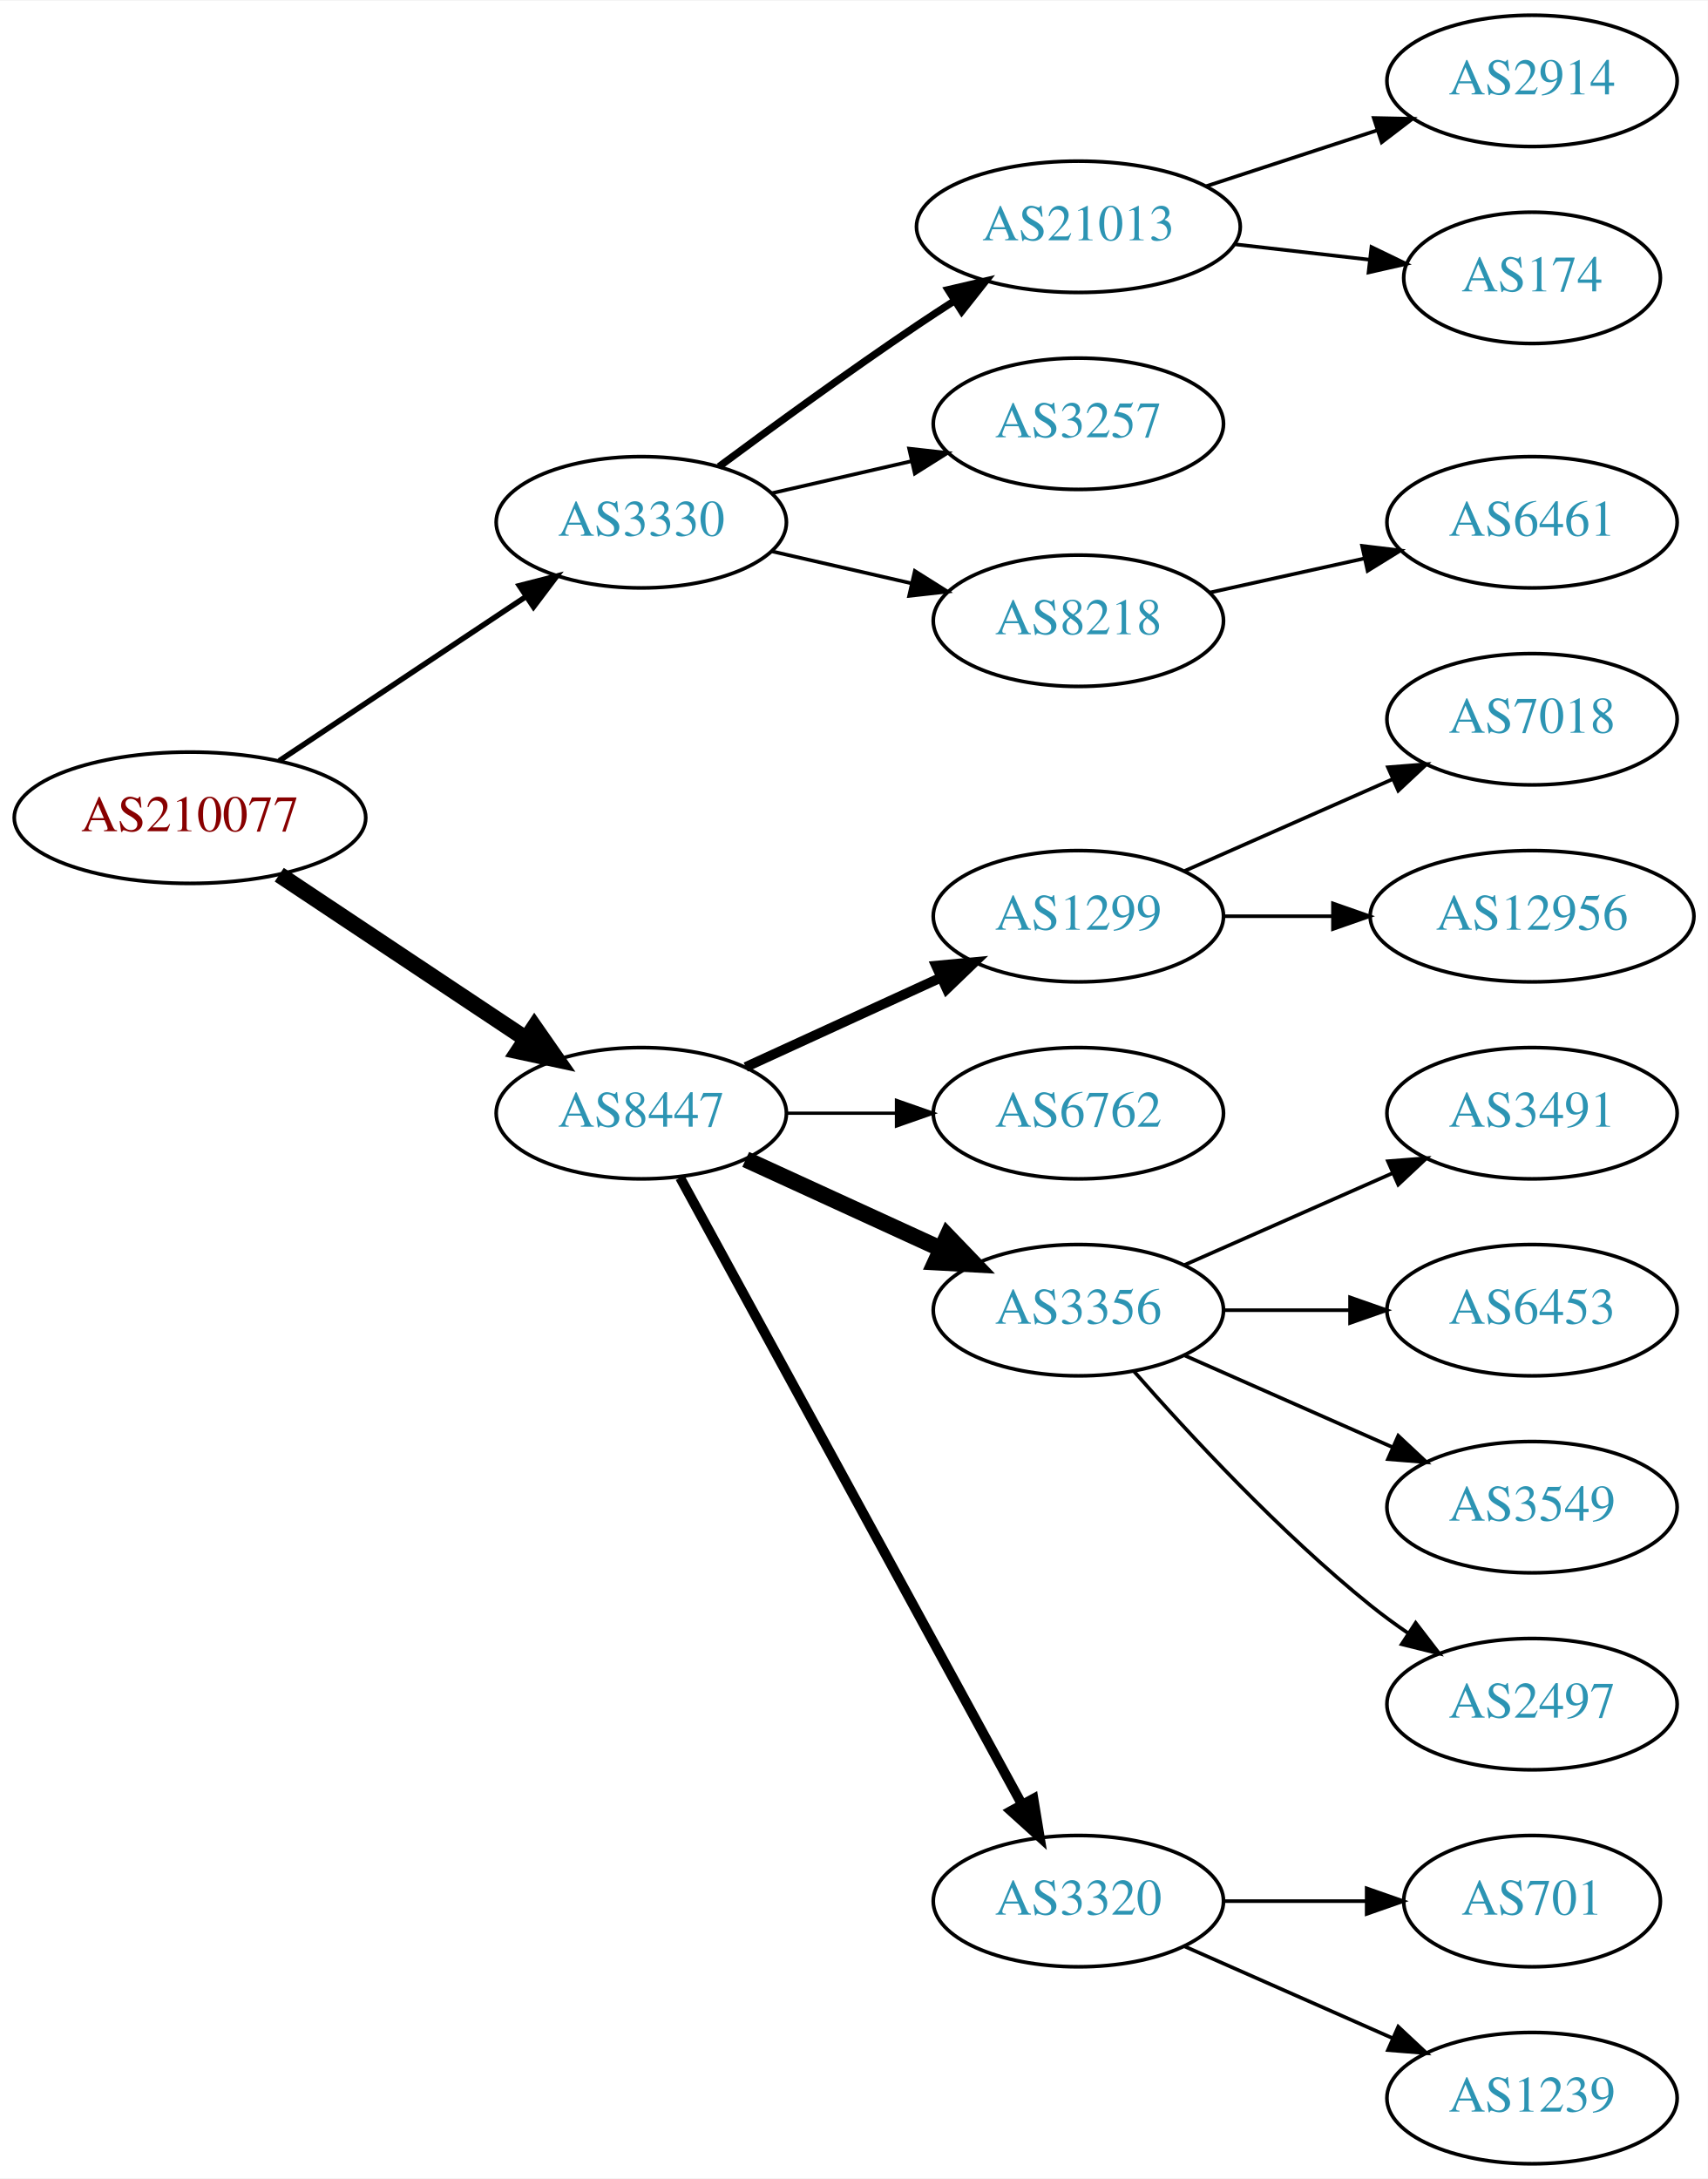
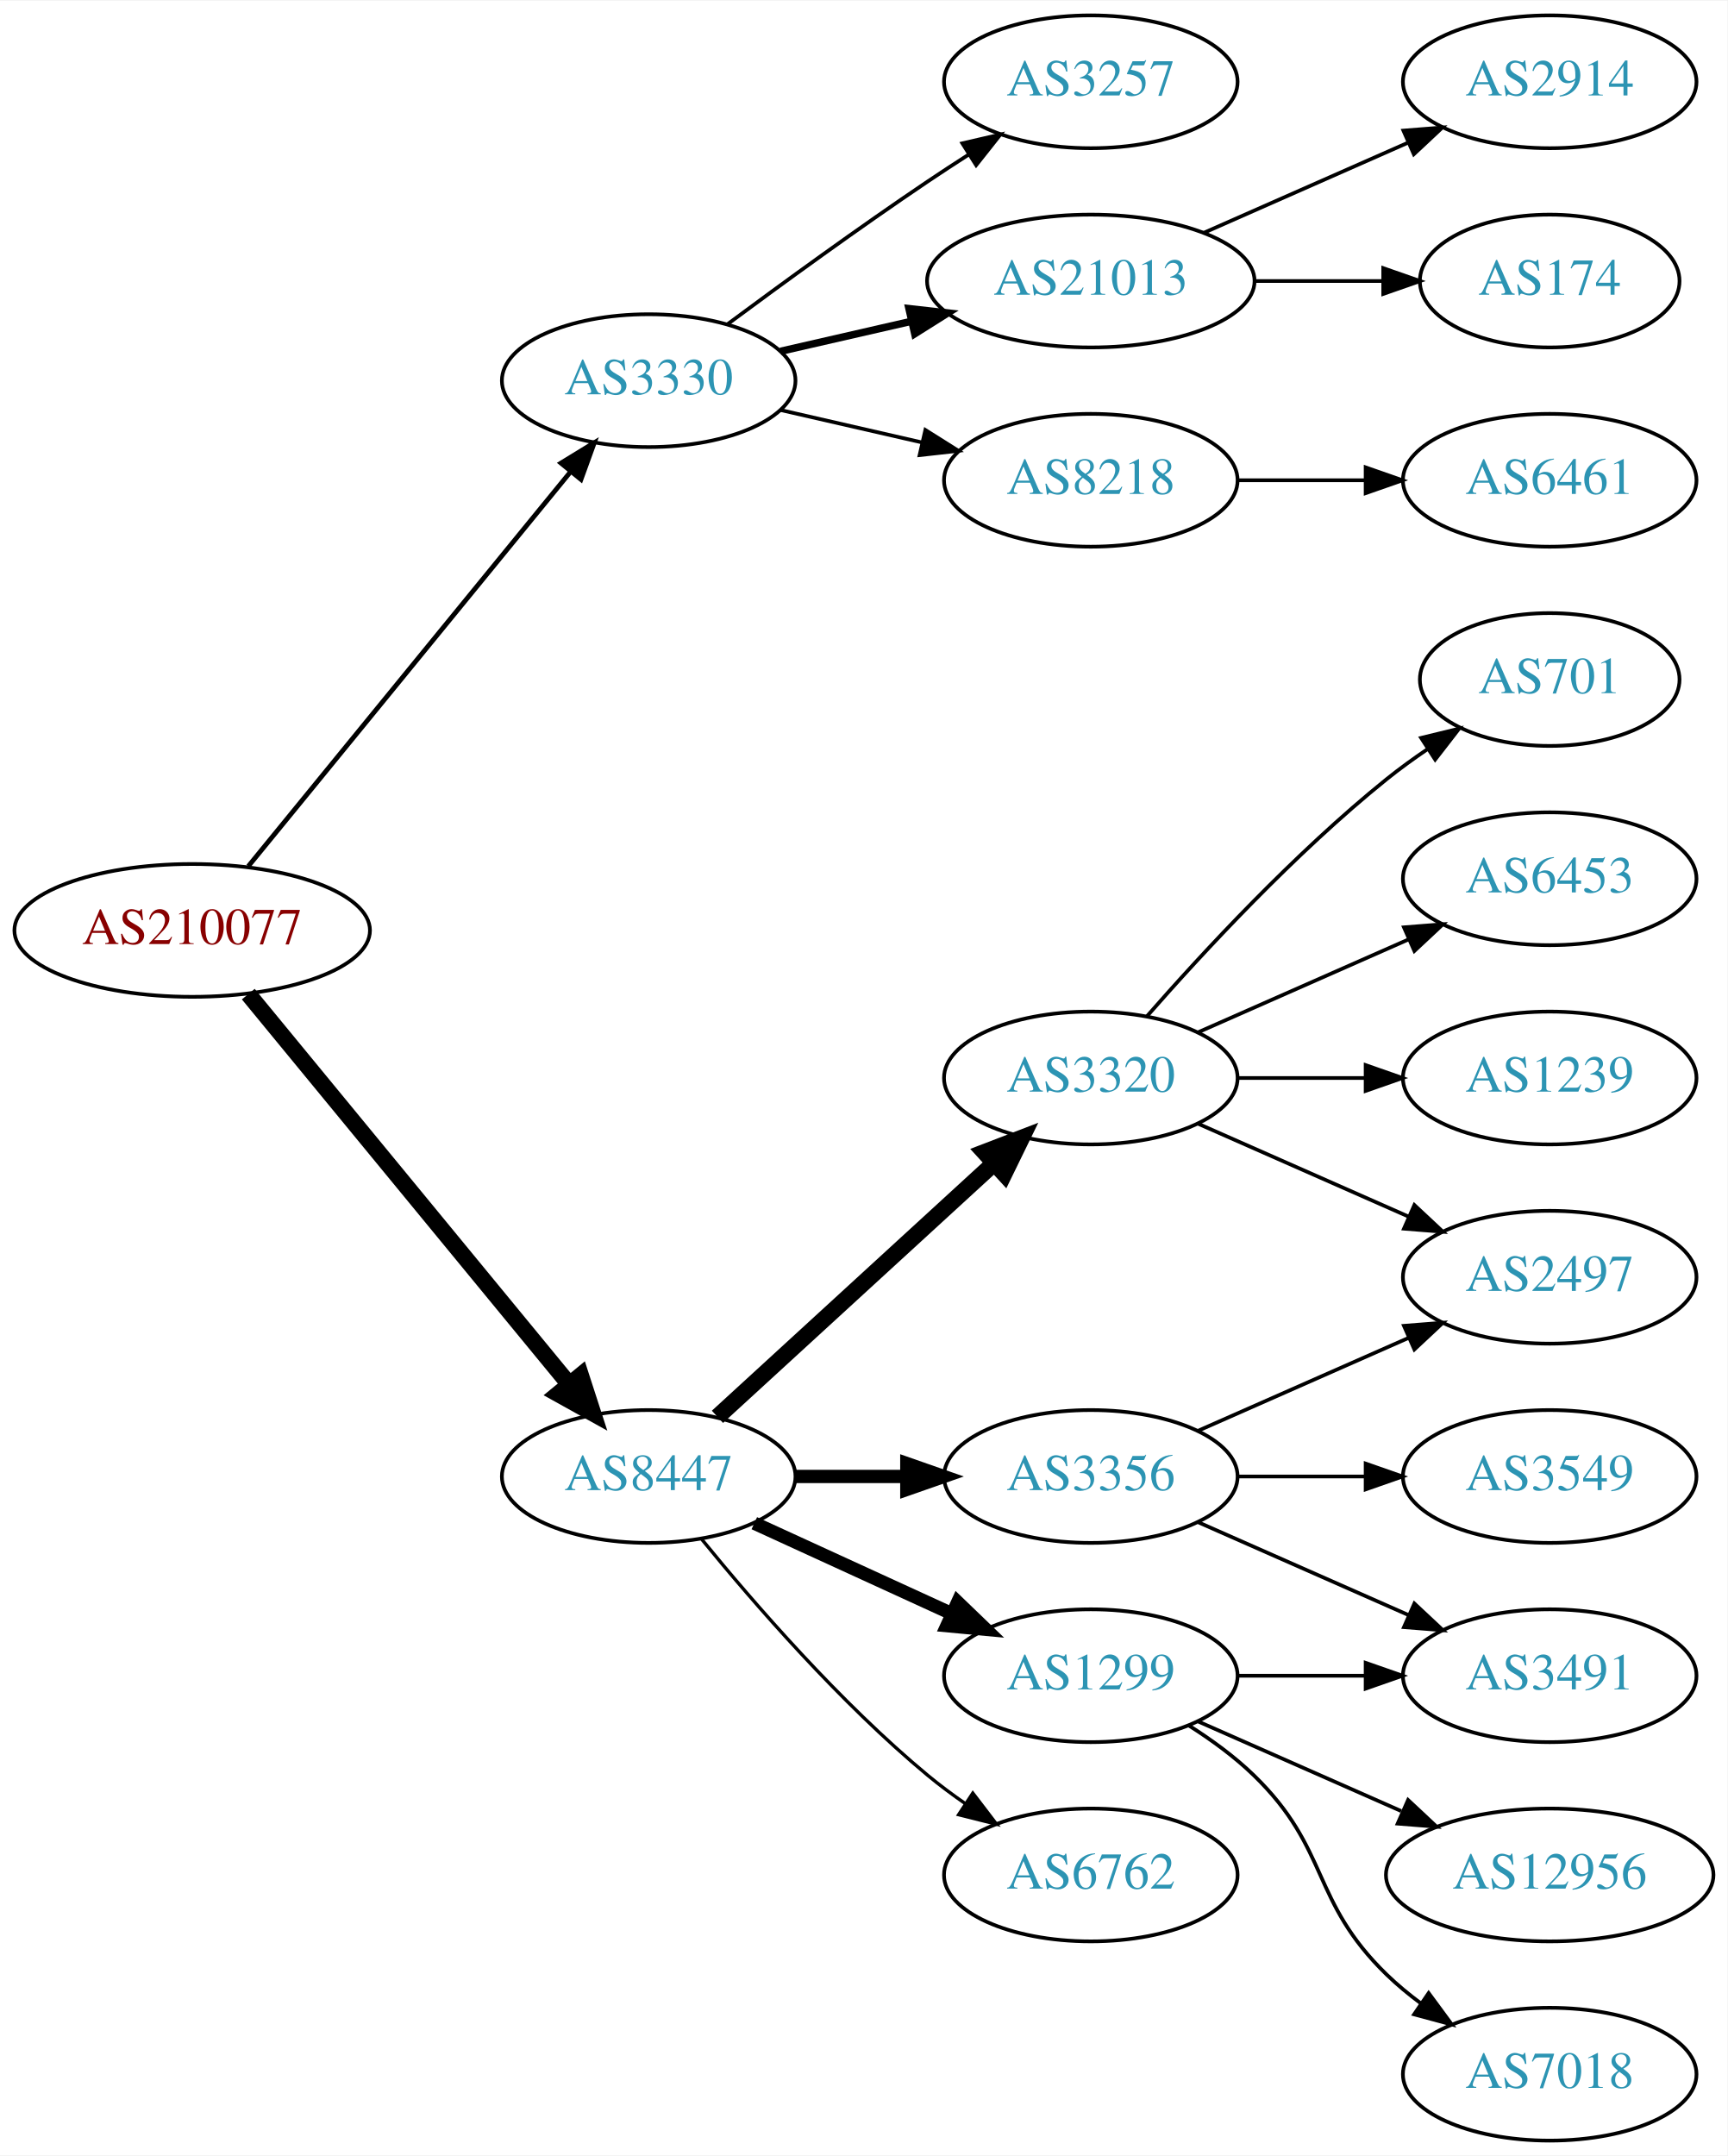
- <svg xmlns="http://www.w3.org/2000/svg" xmlns:xlink="http://www.w3.org/1999/xlink" width="468pt" height="597pt" viewBox="0.00 0.00 468.27 597.00">
-   <g id="graph0" class="graph" transform="scale(1 1) rotate(0) translate(4 593)">
-     <polygon fill="white" stroke="none" points="-4,4 -4,-593 464.269,-593 464.269,4 -4,4" />
+ <svg xmlns="http://www.w3.org/2000/svg" xmlns:xlink="http://www.w3.org/1999/xlink" width="468pt" height="584pt" viewBox="0.00 0.00 468.27 584.00">
+   <g id="graph0" class="graph" transform="scale(1 1) rotate(0) translate(4 580)">
+     <polygon fill="white" stroke="none" points="-4,4 -4,-580 464.269,-580 464.269,4 -4,4" />
    <g id="node1" class="node">
      <g id="a_node1">
        <a xlink:href="/asn/210077" xlink:title="AS210077 ~ Treibacher Industrie AG [AT]">
-           <ellipse fill="#ffffff" stroke="black" cx="48.096" cy="-369" rx="48.192" ry="18" />
-           <text text-anchor="middle" x="48.096" y="-365.3" font-family="Times,serif" font-size="14.00" fill="#880000">AS210077</text>
+           <ellipse fill="#ffffff" stroke="black" cx="48.096" cy="-328" rx="48.192" ry="18" />
+           <text text-anchor="middle" x="48.096" y="-324.3" font-family="Times,serif" font-size="14.00" fill="#880000">AS210077</text>
        </a>
      </g>
    </g>
    <g id="node2" class="node">
      <g id="a_node2">
        <a xlink:href="/asn/3330" xlink:title="AS3330 ~ Vienna, Austria [AT]">
-           <ellipse fill="#ffffff" stroke="black" cx="171.838" cy="-450" rx="39.794" ry="18" />
-           <text text-anchor="middle" x="171.838" y="-446.3" font-family="Times,serif" font-size="14.00" fill="#2c94b3">AS3330</text>
+           <ellipse fill="#ffffff" stroke="black" cx="171.838" cy="-477" rx="39.794" ry="18" />
+           <text text-anchor="middle" x="171.838" y="-473.3" font-family="Times,serif" font-size="14.00" fill="#2c94b3">AS3330</text>
        </a>
      </g>
    </g>
    <g id="edge1" class="edge">
-       <path fill="none" stroke="black" stroke-width="1.5" d="M72.569,-384.618C91.795,-397.409 119.147,-415.608 140.115,-429.559" />
-       <polygon fill="black" stroke="black" stroke-width="1.5" points="138.403,-432.624 148.668,-435.249 142.281,-426.796 138.403,-432.624" />
+       <path fill="none" stroke="black" stroke-width="1.286" d="M63.299,-345.384C84.856,-371.768 125.929,-422.036 150.603,-452.235" />
+       <polygon fill="black" stroke="black" stroke-width="1.286" points="148.061,-454.655 157.098,-460.184 153.481,-450.226 148.061,-454.655" />
    </g>
    <g id="node3" class="node">
      <g id="a_node3">
        <a xlink:href="/asn/8447" xlink:title="AS8447 ~ A1 Telekom Austria AG [AT]">
-           <ellipse fill="#ffffff" stroke="black" cx="171.838" cy="-288" rx="39.794" ry="18" />
-           <text text-anchor="middle" x="171.838" y="-284.3" font-family="Times,serif" font-size="14.00" fill="#2c94b3">AS8447</text>
+           <ellipse fill="#ffffff" stroke="black" cx="171.838" cy="-180" rx="39.794" ry="18" />
+           <text text-anchor="middle" x="171.838" y="-176.3" font-family="Times,serif" font-size="14.00" fill="#2c94b3">AS8447</text>
        </a>
      </g>
    </g>
    <g id="edge2" class="edge">
-       <path fill="none" stroke="black" stroke-width="4.5" d="M72.569,-353.382C91.795,-340.591 119.147,-322.392 140.115,-308.441" />
-       <polygon fill="black" stroke="black" stroke-width="4.5" points="142.523,-311.568 148.668,-302.751 138.161,-305.012 142.523,-311.568" />
+       <path fill="none" stroke="black" stroke-width="4.5" d="M63.299,-310.733C84.742,-284.666 125.493,-235.126 150.208,-205.079" />
+       <polygon fill="black" stroke="black" stroke-width="4.5" points="153.413,-207.381 156.725,-197.157 147.331,-202.379 153.413,-207.381" />
    </g>
    <g id="node4" class="node">
      <g id="a_node4">
-         <a xlink:href="/asn/21013" xlink:title="AS21013 ~ Wels, AT [AT]">
-           <ellipse fill="#ffffff" stroke="black" cx="291.681" cy="-531" rx="44.393" ry="18" />
-           <text text-anchor="middle" x="291.681" y="-527.3" font-family="Times,serif" font-size="14.00" fill="#2c94b3">AS21013</text>
+         <a xlink:href="/asn/3257" xlink:title="AS3257 ~ GTT [DE]">
+           <ellipse fill="#ffffff" stroke="black" cx="291.681" cy="-558" rx="39.794" ry="18" />
+           <text text-anchor="middle" x="291.681" y="-554.3" font-family="Times,serif" font-size="14.00" fill="#2c94b3">AS3257</text>
        </a>
      </g>
    </g>
    <g id="edge3" class="edge">
-       <path fill="none" stroke="black" stroke-width="2" d="M193.168,-465.277C208.031,-476.304 228.775,-491.407 247.484,-504 250.774,-506.215 254.237,-508.482 257.711,-510.715" />
-       <polygon fill="black" stroke="black" stroke-width="2" points="255.959,-513.748 266.279,-516.148 259.708,-507.837 255.959,-513.748" />
+       <path fill="none" stroke="black" d="M193.168,-492.277C208.031,-503.304 228.775,-518.407 247.484,-531 251.033,-533.389 254.784,-535.839 258.532,-538.242" />
+       <polygon fill="black" stroke="black" points="256.858,-541.325 267.181,-543.712 260.6,-535.409 256.858,-541.325" />
    </g>
    <g id="node5" class="node">
      <g id="a_node5">
-         <a xlink:href="/asn/3257" xlink:title="AS3257 ~ GTT [DE]">
-           <ellipse fill="#ffffff" stroke="black" cx="291.681" cy="-477" rx="39.794" ry="18" />
-           <text text-anchor="middle" x="291.681" y="-473.3" font-family="Times,serif" font-size="14.00" fill="#2c94b3">AS3257</text>
+         <a xlink:href="/asn/21013" xlink:title="AS21013 ~ Wels, AT [AT]">
+           <ellipse fill="#ffffff" stroke="black" cx="291.681" cy="-504" rx="44.393" ry="18" />
+           <text text-anchor="middle" x="291.681" y="-500.3" font-family="Times,serif" font-size="14.00" fill="#2c94b3">AS21013</text>
        </a>
      </g>
    </g>
    <g id="edge4" class="edge">
-       <path fill="none" stroke="black" d="M207.557,-457.955C219.557,-460.704 233.178,-463.825 245.871,-466.733" />
-       <polygon fill="black" stroke="black" points="245.273,-470.187 255.802,-469.009 246.836,-463.364 245.273,-470.187" />
+       <path fill="none" stroke="black" stroke-width="2" d="M207.557,-484.955C218.696,-487.507 231.231,-490.379 243.124,-493.104" />
+       <polygon fill="black" stroke="black" stroke-width="2" points="242.389,-496.526 252.918,-495.348 243.953,-489.703 242.389,-496.526" />
    </g>
    <g id="node6" class="node">
      <g id="a_node6">
        <a xlink:href="/asn/8218" xlink:title="AS8218 ~ legacy Neotelecoms [FR]">
-           <ellipse fill="#ffffff" stroke="black" cx="291.681" cy="-423" rx="39.794" ry="18" />
-           <text text-anchor="middle" x="291.681" y="-419.3" font-family="Times,serif" font-size="14.00" fill="#2c94b3">AS8218</text>
+           <ellipse fill="#ffffff" stroke="black" cx="291.681" cy="-450" rx="39.794" ry="18" />
+           <text text-anchor="middle" x="291.681" y="-446.3" font-family="Times,serif" font-size="14.00" fill="#2c94b3">AS8218</text>
        </a>
      </g>
    </g>
    <g id="edge5" class="edge">
-       <path fill="none" stroke="black" d="M207.557,-442.045C219.557,-439.296 233.178,-436.175 245.871,-433.267" />
-       <polygon fill="black" stroke="black" points="246.836,-436.636 255.802,-430.991 245.273,-429.813 246.836,-436.636" />
+       <path fill="none" stroke="black" d="M207.557,-469.045C219.557,-466.296 233.178,-463.175 245.871,-460.267" />
+       <polygon fill="black" stroke="black" points="246.836,-463.636 255.802,-457.991 245.273,-456.813 246.836,-463.636" />
    </g>
    <g id="node10" class="node">
      <g id="a_node10">
-         <a xlink:href="/asn/1299" xlink:title="AS1299 ~ Telia Carrier [EU]">
-           <ellipse fill="#ffffff" stroke="black" cx="291.681" cy="-342" rx="39.794" ry="18" />
-           <text text-anchor="middle" x="291.681" y="-338.3" font-family="Times,serif" font-size="14.00" fill="#2c94b3">AS1299</text>
+         <a xlink:href="/asn/3356" xlink:title="AS3356 ~ Level 3 Parent, LLC [US]">
+           <ellipse fill="#ffffff" stroke="black" cx="291.681" cy="-180" rx="39.794" ry="18" />
+           <text text-anchor="middle" x="291.681" y="-176.3" font-family="Times,serif" font-size="14.00" fill="#2c94b3">AS3356</text>
        </a>
      </g>
    </g>
    <g id="edge9" class="edge">
-       <path fill="none" stroke="black" stroke-width="2.7" d="M200.467,-300.661C216.424,-307.973 236.694,-317.261 253.977,-325.181" />
-       <polygon fill="black" stroke="black" stroke-width="2.7" points="252.676,-328.435 263.225,-329.419 255.592,-322.071 252.676,-328.435" />
+       <path fill="none" stroke="black" stroke-width="3.6" d="M211.751,-180C221.304,-180 231.654,-180 241.616,-180" />
+       <polygon fill="black" stroke="black" stroke-width="3.6" points="241.809,-183.5 251.809,-180 241.809,-176.5 241.809,-183.5" />
    </g>
    <g id="node11" class="node">
      <g id="a_node11">
-         <a xlink:href="/asn/6762" xlink:title="AS6762 ~ TELECOM ITALIA SPARKLE S.p.A. [IT]">
+         <a xlink:href="/asn/3320" xlink:title="AS3320 ~ DTAG [DE]">
          <ellipse fill="#ffffff" stroke="black" cx="291.681" cy="-288" rx="39.794" ry="18" />
-           <text text-anchor="middle" x="291.681" y="-284.3" font-family="Times,serif" font-size="14.00" fill="#2c94b3">AS6762</text>
+           <text text-anchor="middle" x="291.681" y="-284.3" font-family="Times,serif" font-size="14.00" fill="#2c94b3">AS3320</text>
        </a>
      </g>
    </g>
    <g id="edge10" class="edge">
-       <path fill="none" stroke="black" stroke-width="0.9" d="M211.751,-288C221.304,-288 231.654,-288 241.616,-288" />
-       <polygon fill="black" stroke="black" stroke-width="0.9" points="241.809,-291.5 251.809,-288 241.809,-284.5 241.809,-291.5" />
+       <path fill="none" stroke="black" stroke-width="4.5" d="M190.48,-196.169C210.353,-214.382 242.815,-244.133 265.384,-264.817" />
+       <polygon fill="black" stroke="black" stroke-width="4.5" points="262.885,-267.867 272.918,-271.721 268.206,-262.061 262.885,-267.867" />
    </g>
    <g id="node12" class="node">
      <g id="a_node12">
-         <a xlink:href="/asn/3356" xlink:title="AS3356 ~ Level 3 Parent, LLC [US]">
-           <ellipse fill="#ffffff" stroke="black" cx="291.681" cy="-234" rx="39.794" ry="18" />
-           <text text-anchor="middle" x="291.681" y="-230.3" font-family="Times,serif" font-size="14.00" fill="#2c94b3">AS3356</text>
+         <a xlink:href="/asn/1299" xlink:title="AS1299 ~ Telia Carrier [EU]">
+           <ellipse fill="#ffffff" stroke="black" cx="291.681" cy="-126" rx="39.794" ry="18" />
+           <text text-anchor="middle" x="291.681" y="-122.3" font-family="Times,serif" font-size="14.00" fill="#2c94b3">AS1299</text>
        </a>
      </g>
    </g>
    <g id="edge11" class="edge">
-       <path fill="none" stroke="black" stroke-width="4.5" d="M200.467,-275.339C216.424,-268.027 236.694,-258.739 253.977,-250.819" />
-       <polygon fill="black" stroke="black" stroke-width="4.5" points="255.774,-254.327 263.225,-246.581 252.493,-247.168 255.774,-254.327" />
+       <path fill="none" stroke="black" stroke-width="3.6" d="M200.467,-167.339C216.424,-160.027 236.694,-150.739 253.977,-142.819" />
+       <polygon fill="black" stroke="black" stroke-width="3.6" points="255.592,-145.929 263.225,-138.581 252.676,-139.565 255.592,-145.929" />
    </g>
    <g id="node13" class="node">
      <g id="a_node13">
-         <a xlink:href="/asn/3320" xlink:title="AS3320 ~ DTAG [DE]">
+         <a xlink:href="/asn/6762" xlink:title="AS6762 ~ TELECOM ITALIA SPARKLE S.p.A. [IT]">
          <ellipse fill="#ffffff" stroke="black" cx="291.681" cy="-72" rx="39.794" ry="18" />
-           <text text-anchor="middle" x="291.681" y="-68.3" font-family="Times,serif" font-size="14.00" fill="#2c94b3">AS3320</text>
+           <text text-anchor="middle" x="291.681" y="-68.3" font-family="Times,serif" font-size="14.00" fill="#2c94b3">AS6762</text>
        </a>
      </g>
    </g>
    <g id="edge12" class="edge">
-       <path fill="none" stroke="black" stroke-width="2.7" d="M182.481,-270.324C203.163,-232.416 251.876,-143.127 276.255,-98.442" />
-       <polygon fill="black" stroke="black" stroke-width="2.7" points="279.352,-100.072 281.069,-89.618 273.207,-96.72 279.352,-100.072" />
+       <path fill="none" stroke="black" stroke-width="0.9" d="M186.257,-162.935C200.372,-145.625 223.786,-118.655 247.484,-99 250.701,-96.332 254.201,-93.73 257.772,-91.259" />
+       <polygon fill="black" stroke="black" stroke-width="0.9" points="259.695,-94.183 266.128,-85.764 255.85,-88.334 259.695,-94.183" />
    </g>
    <g id="node7" class="node">
      <g id="a_node7">
        <a xlink:href="/asn/2914" xlink:title="AS2914 ~ NTT America, Inc. [US]">
-           <ellipse fill="#ffffff" stroke="black" cx="416.073" cy="-571" rx="39.794" ry="18" />
-           <text text-anchor="middle" x="416.073" y="-567.3" font-family="Times,serif" font-size="14.00" fill="#2c94b3">AS2914</text>
+           <ellipse fill="#ffffff" stroke="black" cx="416.073" cy="-558" rx="39.794" ry="18" />
+           <text text-anchor="middle" x="416.073" y="-554.3" font-family="Times,serif" font-size="14.00" fill="#2c94b3">AS2914</text>
        </a>
      </g>
    </g>
    <g id="edge6" class="edge">
-       <path fill="none" stroke="black" d="M326.774,-542.142C341.279,-546.883 358.331,-552.456 373.562,-557.433" />
-       <polygon fill="black" stroke="black" points="372.67,-560.824 383.262,-560.604 374.845,-554.17 372.67,-560.824" />
+       <path fill="none" stroke="black" d="M322.308,-517.072C338.903,-524.393 359.762,-533.597 377.496,-541.421" />
+       <polygon fill="black" stroke="black" points="376.417,-544.77 386.979,-545.605 379.243,-538.366 376.417,-544.77" />
    </g>
    <g id="node8" class="node">
      <g id="a_node8">
        <a xlink:href="/asn/174" xlink:title="AS174 ~ Cogent Communications [US]">
-           <ellipse fill="#ffffff" stroke="black" cx="416.073" cy="-517" rx="35.194" ry="18" />
-           <text text-anchor="middle" x="416.073" y="-513.3" font-family="Times,serif" font-size="14.00" fill="#2c94b3">AS174</text>
+           <ellipse fill="#ffffff" stroke="black" cx="416.073" cy="-504" rx="35.194" ry="18" />
+           <text text-anchor="middle" x="416.073" y="-500.3" font-family="Times,serif" font-size="14.00" fill="#2c94b3">AS174</text>
        </a>
      </g>
    </g>
    <g id="edge7" class="edge">
-       <path fill="none" stroke="black" d="M334.459,-526.221C346.349,-524.861 359.331,-523.376 371.334,-522.003" />
-       <polygon fill="black" stroke="black" points="372.042,-525.445 381.579,-520.831 371.246,-518.49 372.042,-525.445" />
+       <path fill="none" stroke="black" d="M336.176,-504C347.434,-504 359.566,-504 370.859,-504" />
+       <polygon fill="black" stroke="black" points="370.947,-507.5 380.947,-504 370.947,-500.5 370.947,-507.5" />
    </g>
    <g id="node9" class="node">
      <g id="a_node9">
        <a xlink:href="/asn/6461" xlink:title="AS6461 ~ Zayo Bandwidth [US]">
          <ellipse fill="#ffffff" stroke="black" cx="416.073" cy="-450" rx="39.794" ry="18" />
          <text text-anchor="middle" x="416.073" y="-446.3" font-family="Times,serif" font-size="14.00" fill="#2c94b3">AS6461</text>
        </a>
      </g>
    </g>
    <g id="edge8" class="edge">
-       <path fill="none" stroke="black" d="M327.753,-430.737C340.94,-433.646 356.12,-436.995 370.086,-440.076" />
-       <polygon fill="black" stroke="black" points="369.476,-443.525 379.995,-442.262 370.984,-436.69 369.476,-443.525" />
+       <path fill="none" stroke="black" d="M331.406,-450C342.344,-450 354.395,-450 365.861,-450" />
+       <polygon fill="black" stroke="black" points="366.179,-453.5 376.179,-450 366.179,-446.5 366.179,-453.5" />
    </g>
    <g id="node14" class="node">
      <g id="a_node14">
-         <a xlink:href="/asn/7018" xlink:title="AS7018 ~ AT&amp;T Services, Inc. [US]">
-           <ellipse fill="#ffffff" stroke="black" cx="416.073" cy="-396" rx="39.794" ry="18" />
-           <text text-anchor="middle" x="416.073" y="-392.3" font-family="Times,serif" font-size="14.00" fill="#2c94b3">AS7018</text>
+         <a xlink:href="/asn/2497" xlink:title="AS2497 ~ Internet Initiative Japan Inc. [JP]">
+           <ellipse fill="#ffffff" stroke="black" cx="416.073" cy="-234" rx="39.794" ry="18" />
+           <text text-anchor="middle" x="416.073" y="-230.3" font-family="Times,serif" font-size="14.00" fill="#2c94b3">AS2497</text>
        </a>
      </g>
    </g>
    <g id="edge13" class="edge">
-       <path fill="none" stroke="black" d="M320.76,-354.389C337.708,-361.866 359.505,-371.483 377.874,-379.588" />
-       <polygon fill="black" stroke="black" points="376.562,-382.834 387.124,-383.669 379.388,-376.43 376.562,-382.834" />
+       <path fill="none" stroke="black" d="M320.76,-192.389C337.708,-199.866 359.505,-209.483 377.874,-217.588" />
+       <polygon fill="black" stroke="black" points="376.562,-220.834 387.124,-221.669 379.388,-214.43 376.562,-220.834" />
    </g>
    <g id="node15" class="node">
      <g id="a_node15">
-         <a xlink:href="/asn/12956" xlink:title="AS12956 ~ TELXIUS [ES]">
-           <ellipse fill="#ffffff" stroke="black" cx="416.073" cy="-342" rx="44.393" ry="18" />
-           <text text-anchor="middle" x="416.073" y="-338.3" font-family="Times,serif" font-size="14.00" fill="#2c94b3">AS12956</text>
+         <a xlink:href="/asn/3549" xlink:title="AS3549 ~ Level 3 Parent, LLC [US]">
+           <ellipse fill="#ffffff" stroke="black" cx="416.073" cy="-180" rx="39.794" ry="18" />
+           <text text-anchor="middle" x="416.073" y="-176.3" font-family="Times,serif" font-size="14.00" fill="#2c94b3">AS3549</text>
        </a>
      </g>
    </g>
    <g id="edge14" class="edge">
-       <path fill="none" stroke="black" d="M331.406,-342C340.866,-342 351.158,-342 361.184,-342" />
-       <polygon fill="black" stroke="black" points="361.491,-345.5 371.491,-342 361.491,-338.5 361.491,-345.5" />
+       <path fill="none" stroke="black" d="M331.406,-180C342.344,-180 354.395,-180 365.861,-180" />
+       <polygon fill="black" stroke="black" points="366.179,-183.5 376.179,-180 366.179,-176.5 366.179,-183.5" />
    </g>
    <g id="node16" class="node">
      <g id="a_node16">
        <a xlink:href="/asn/3491" xlink:title="AS3491 ~ PCCW Global, Inc. [US]">
-           <ellipse fill="#ffffff" stroke="black" cx="416.073" cy="-288" rx="39.794" ry="18" />
-           <text text-anchor="middle" x="416.073" y="-284.3" font-family="Times,serif" font-size="14.00" fill="#2c94b3">AS3491</text>
+           <ellipse fill="#ffffff" stroke="black" cx="416.073" cy="-126" rx="39.794" ry="18" />
+           <text text-anchor="middle" x="416.073" y="-122.3" font-family="Times,serif" font-size="14.00" fill="#2c94b3">AS3491</text>
        </a>
      </g>
    </g>
    <g id="edge15" class="edge">
-       <path fill="none" stroke="black" d="M320.76,-246.389C337.708,-253.866 359.505,-263.483 377.874,-271.588" />
-       <polygon fill="black" stroke="black" points="376.562,-274.834 387.124,-275.669 379.388,-268.43 376.562,-274.834" />
+       <path fill="none" stroke="black" d="M320.76,-167.611C337.708,-160.134 359.505,-150.517 377.874,-142.412" />
+       <polygon fill="black" stroke="black" points="379.388,-145.57 387.124,-138.331 376.562,-139.166 379.388,-145.57" />
+     </g>
+     <g id="edge16" class="edge">
+       <path fill="none" stroke="black" d="M320.76,-275.611C337.708,-268.134 359.505,-258.517 377.874,-250.412" />
+       <polygon fill="black" stroke="black" points="379.388,-253.57 387.124,-246.331 376.562,-247.166 379.388,-253.57" />
    </g>
    <g id="node17" class="node">
      <g id="a_node17">
-         <a xlink:href="/asn/6453" xlink:title="AS6453 ~ TATA COMMUNICATIONS (AMERICA) INC [US]">
-           <ellipse fill="#ffffff" stroke="black" cx="416.073" cy="-234" rx="39.794" ry="18" />
-           <text text-anchor="middle" x="416.073" y="-230.3" font-family="Times,serif" font-size="14.00" fill="#2c94b3">AS6453</text>
-         </a>
-       </g>
-     </g>
-     <g id="edge16" class="edge">
-       <path fill="none" stroke="black" d="M331.406,-234C342.344,-234 354.395,-234 365.861,-234" />
-       <polygon fill="black" stroke="black" points="366.179,-237.5 376.179,-234 366.179,-230.5 366.179,-237.5" />
+         <a xlink:href="/asn/701" xlink:title="AS701 ~ UUNET [US]">
+           <ellipse fill="#ffffff" stroke="black" cx="416.073" cy="-396" rx="35.194" ry="18" />
+           <text text-anchor="middle" x="416.073" y="-392.3" font-family="Times,serif" font-size="14.00" fill="#2c94b3">AS701</text>
+         </a>
+       </g>
+     </g>
+     <g id="edge17" class="edge">
+       <path fill="none" stroke="black" d="M306.833,-304.663C321.934,-321.894 347.055,-349.024 371.877,-369 375.382,-371.821 379.2,-374.587 383.068,-377.208" />
+       <polygon fill="black" stroke="black" points="381.218,-380.18 391.513,-382.682 385.025,-374.306 381.218,-380.18" />
    </g>
    <g id="node18" class="node">
      <g id="a_node18">
-         <a xlink:href="/asn/3549" xlink:title="AS3549 ~ Level 3 Parent, LLC [US]">
-           <ellipse fill="#ffffff" stroke="black" cx="416.073" cy="-180" rx="39.794" ry="18" />
-           <text text-anchor="middle" x="416.073" y="-176.3" font-family="Times,serif" font-size="14.00" fill="#2c94b3">AS3549</text>
-         </a>
-       </g>
-     </g>
-     <g id="edge17" class="edge">
-       <path fill="none" stroke="black" d="M320.76,-221.611C337.708,-214.134 359.505,-204.517 377.874,-196.412" />
-       <polygon fill="black" stroke="black" points="379.388,-199.57 387.124,-192.331 376.562,-193.166 379.388,-199.57" />
+         <a xlink:href="/asn/6453" xlink:title="AS6453 ~ TATA COMMUNICATIONS (AMERICA) INC [US]">
+           <ellipse fill="#ffffff" stroke="black" cx="416.073" cy="-342" rx="39.794" ry="18" />
+           <text text-anchor="middle" x="416.073" y="-338.3" font-family="Times,serif" font-size="14.00" fill="#2c94b3">AS6453</text>
+         </a>
+       </g>
+     </g>
+     <g id="edge18" class="edge">
+       <path fill="none" stroke="black" d="M320.76,-300.389C337.708,-307.866 359.505,-317.483 377.874,-325.588" />
+       <polygon fill="black" stroke="black" points="376.562,-328.834 387.124,-329.669 379.388,-322.43 376.562,-328.834" />
    </g>
    <g id="node19" class="node">
      <g id="a_node19">
-         <a xlink:href="/asn/2497" xlink:title="AS2497 ~ Internet Initiative Japan Inc. [JP]">
-           <ellipse fill="#ffffff" stroke="black" cx="416.073" cy="-126" rx="39.794" ry="18" />
-           <text text-anchor="middle" x="416.073" y="-122.3" font-family="Times,serif" font-size="14.00" fill="#2c94b3">AS2497</text>
-         </a>
-       </g>
-     </g>
-     <g id="edge18" class="edge">
-       <path fill="none" stroke="black" d="M306.833,-217.337C321.934,-200.106 347.055,-172.976 371.877,-153 375.132,-150.38 378.657,-147.808 382.242,-145.354" />
-       <polygon fill="black" stroke="black" points="384.16,-148.281 390.614,-139.879 380.329,-142.423 384.16,-148.281" />
+         <a xlink:href="/asn/1239" xlink:title="AS1239 ~ Sprint [US]">
+           <ellipse fill="#ffffff" stroke="black" cx="416.073" cy="-288" rx="39.794" ry="18" />
+           <text text-anchor="middle" x="416.073" y="-284.3" font-family="Times,serif" font-size="14.00" fill="#2c94b3">AS1239</text>
+         </a>
+       </g>
+     </g>
+     <g id="edge19" class="edge">
+       <path fill="none" stroke="black" d="M331.406,-288C342.344,-288 354.395,-288 365.861,-288" />
+       <polygon fill="black" stroke="black" points="366.179,-291.5 376.179,-288 366.179,-284.5 366.179,-291.5" />
+     </g>
+     <g id="edge21" class="edge">
+       <path fill="none" stroke="black" d="M331.406,-126C342.344,-126 354.395,-126 365.861,-126" />
+       <polygon fill="black" stroke="black" points="366.179,-129.5 376.179,-126 366.179,-122.5 366.179,-129.5" />
    </g>
    <g id="node20" class="node">
      <g id="a_node20">
-         <a xlink:href="/asn/701" xlink:title="AS701 ~ UUNET [US]">
-           <ellipse fill="#ffffff" stroke="black" cx="416.073" cy="-72" rx="35.194" ry="18" />
-           <text text-anchor="middle" x="416.073" y="-68.3" font-family="Times,serif" font-size="14.00" fill="#2c94b3">AS701</text>
-         </a>
-       </g>
-     </g>
-     <g id="edge19" class="edge">
-       <path fill="none" stroke="black" d="M331.406,-72C343.895,-72 357.834,-72 370.698,-72" />
-       <polygon fill="black" stroke="black" points="370.735,-75.5 380.735,-72 370.735,-68.5 370.735,-75.5" />
+         <a xlink:href="/asn/12956" xlink:title="AS12956 ~ TELXIUS [ES]">
+           <ellipse fill="#ffffff" stroke="black" cx="416.073" cy="-72" rx="44.393" ry="18" />
+           <text text-anchor="middle" x="416.073" y="-68.3" font-family="Times,serif" font-size="14.00" fill="#2c94b3">AS12956</text>
+         </a>
+       </g>
+     </g>
+     <g id="edge20" class="edge">
+       <path fill="none" stroke="black" d="M320.76,-113.611C337.076,-106.413 357.886,-97.231 375.806,-89.325" />
+       <polygon fill="black" stroke="black" points="377.681,-92.323 385.417,-85.084 374.855,-85.919 377.681,-92.323" />
    </g>
    <g id="node21" class="node">
      <g id="a_node21">
-         <a xlink:href="/asn/1239" xlink:title="AS1239 ~ Sprint [US]">
+         <a xlink:href="/asn/7018" xlink:title="AS7018 ~ AT&amp;T Services, Inc. [US]">
          <ellipse fill="#ffffff" stroke="black" cx="416.073" cy="-18" rx="39.794" ry="18" />
-           <text text-anchor="middle" x="416.073" y="-14.3" font-family="Times,serif" font-size="14.00" fill="#2c94b3">AS1239</text>
-         </a>
-       </g>
-     </g>
-     <g id="edge20" class="edge">
-       <path fill="none" stroke="black" d="M320.76,-59.611C337.708,-52.134 359.505,-42.517 377.874,-34.412" />
-       <polygon fill="black" stroke="black" points="379.388,-37.57 387.124,-30.331 376.562,-31.166 379.388,-37.57" />
+           <text text-anchor="middle" x="416.073" y="-14.3" font-family="Times,serif" font-size="14.00" fill="#2c94b3">AS7018</text>
+         </a>
+       </g>
+     </g>
+     <g id="edge22" class="edge">
+       <path fill="none" stroke="black" d="M318.21,-112.538C324.372,-108.638 330.674,-104.052 335.877,-99 356.57,-78.906 351.183,-65.094 371.877,-45 374.722,-42.237 377.896,-39.614 381.196,-37.166" />
+       <polygon fill="black" stroke="black" points="383.261,-39.993 389.544,-31.462 379.312,-34.214 383.261,-39.993" />
    </g>
  </g>
</svg>
